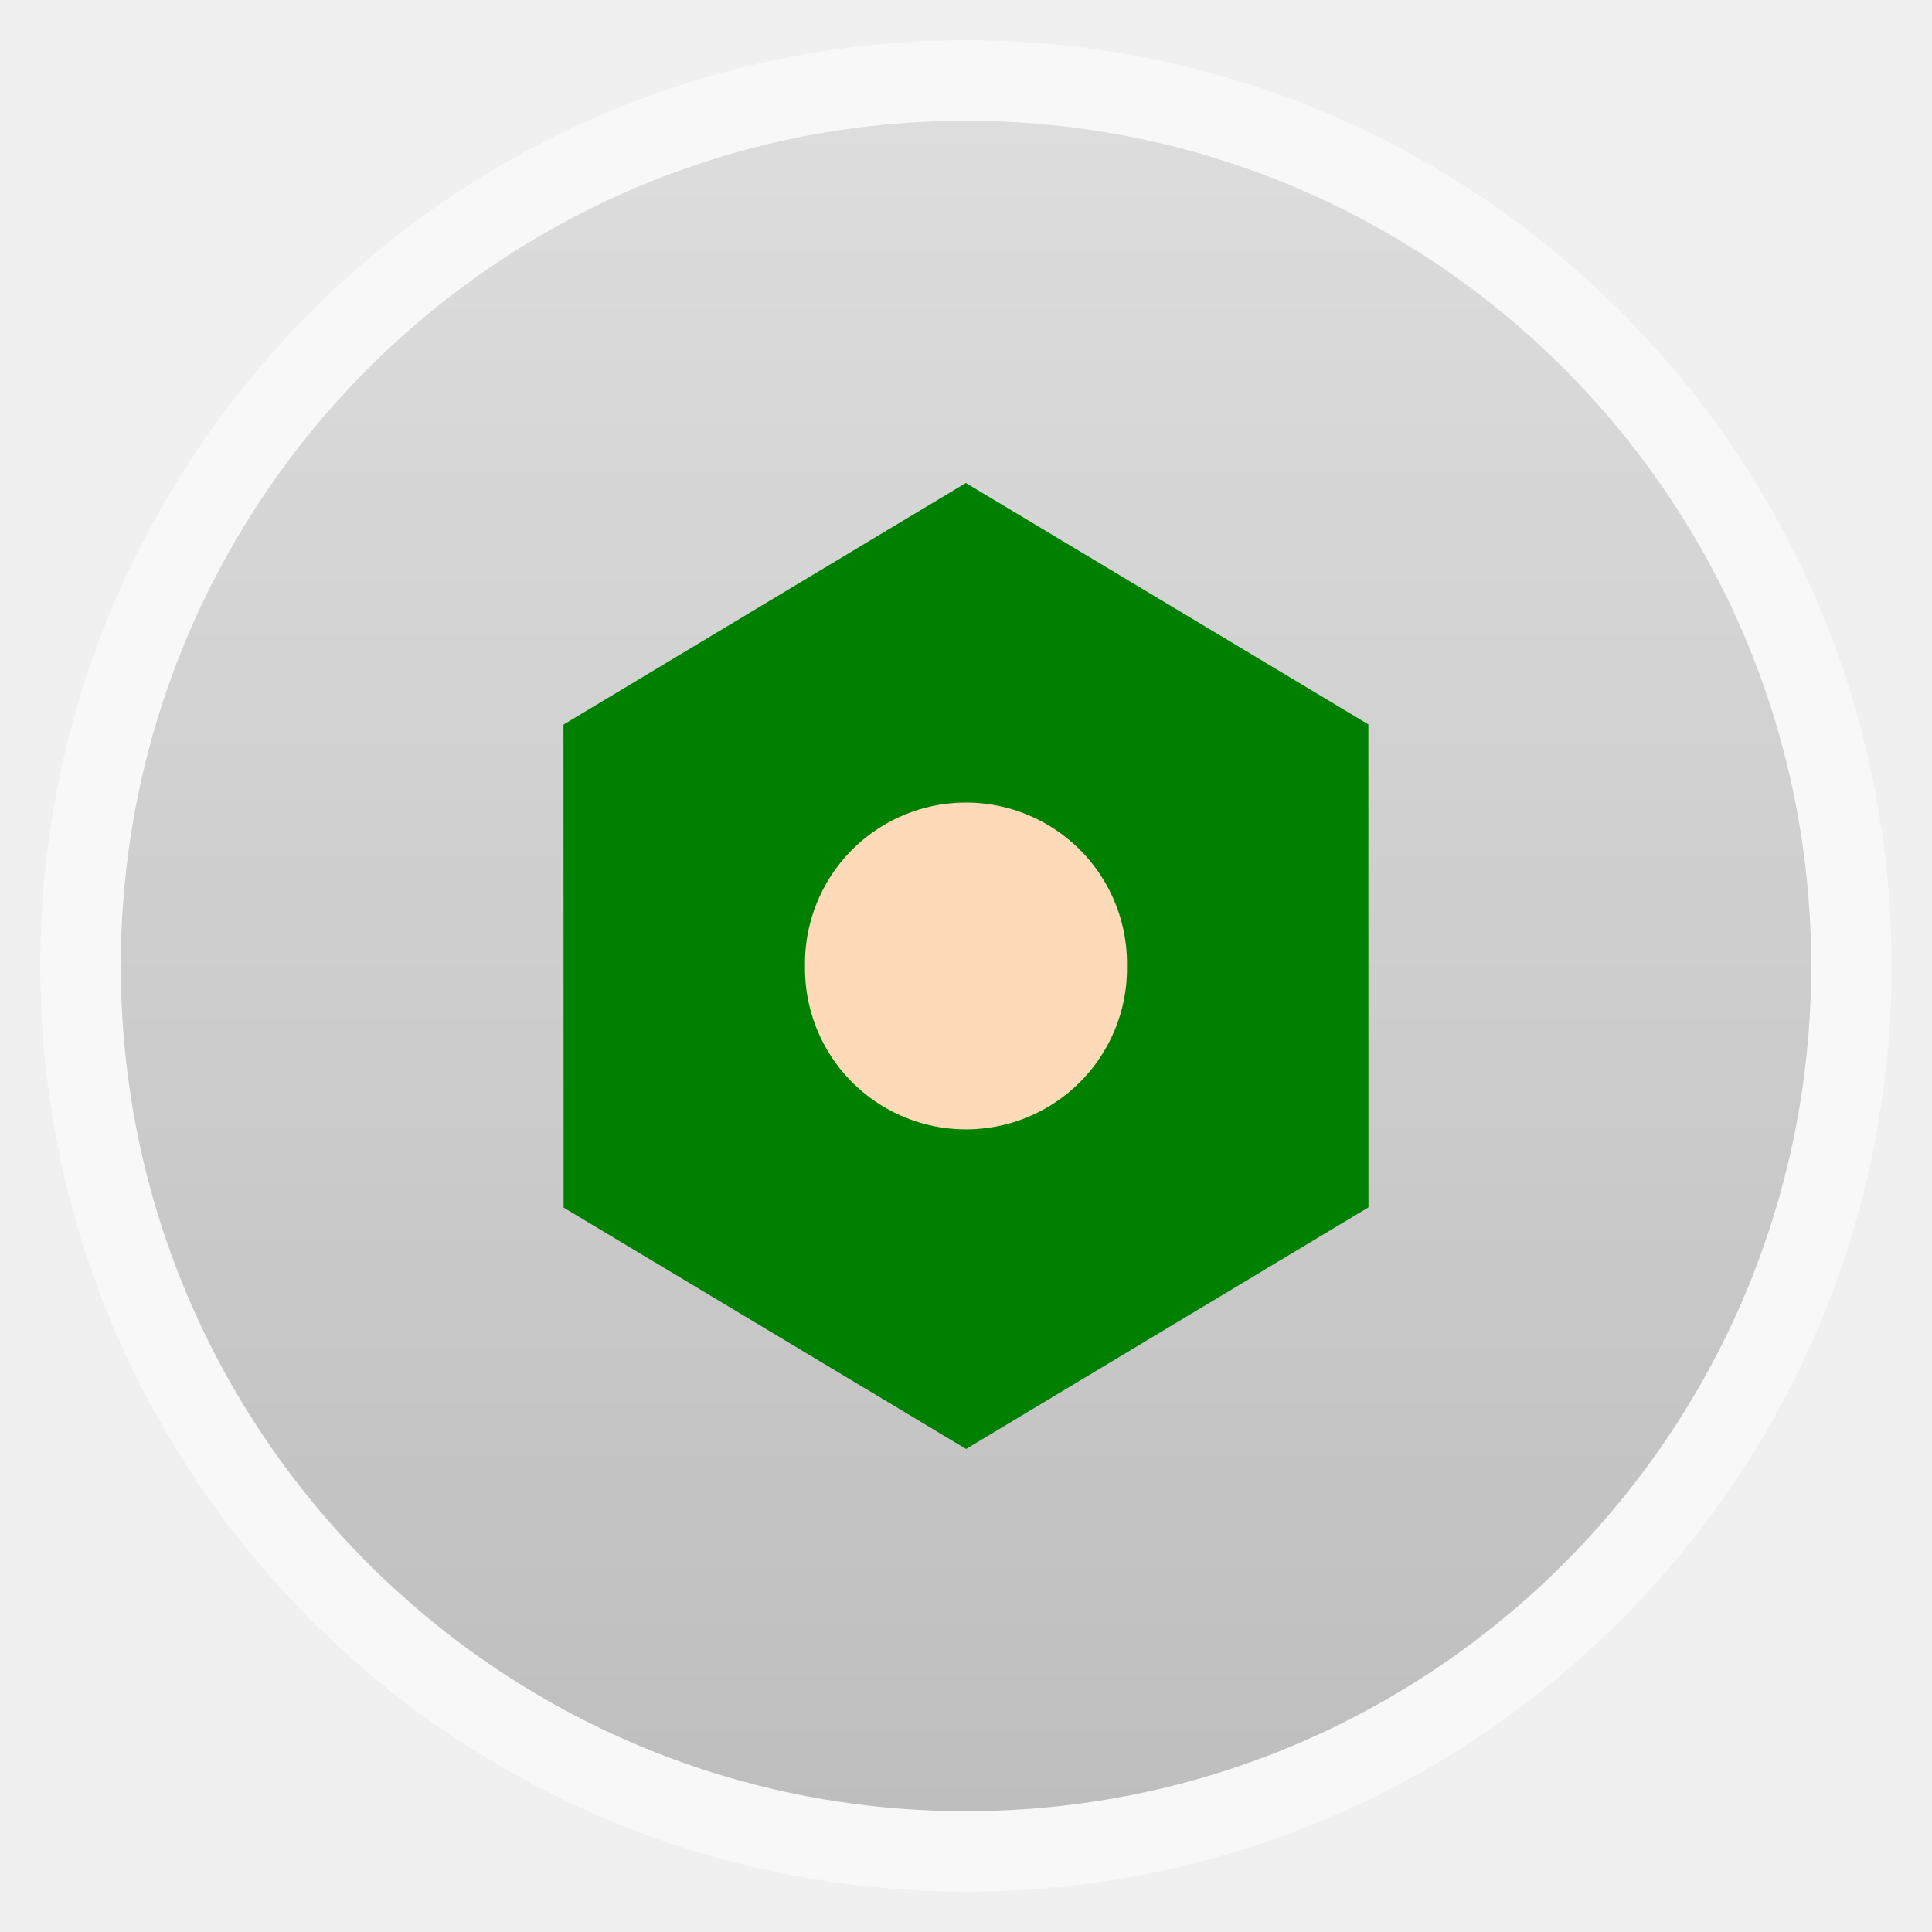
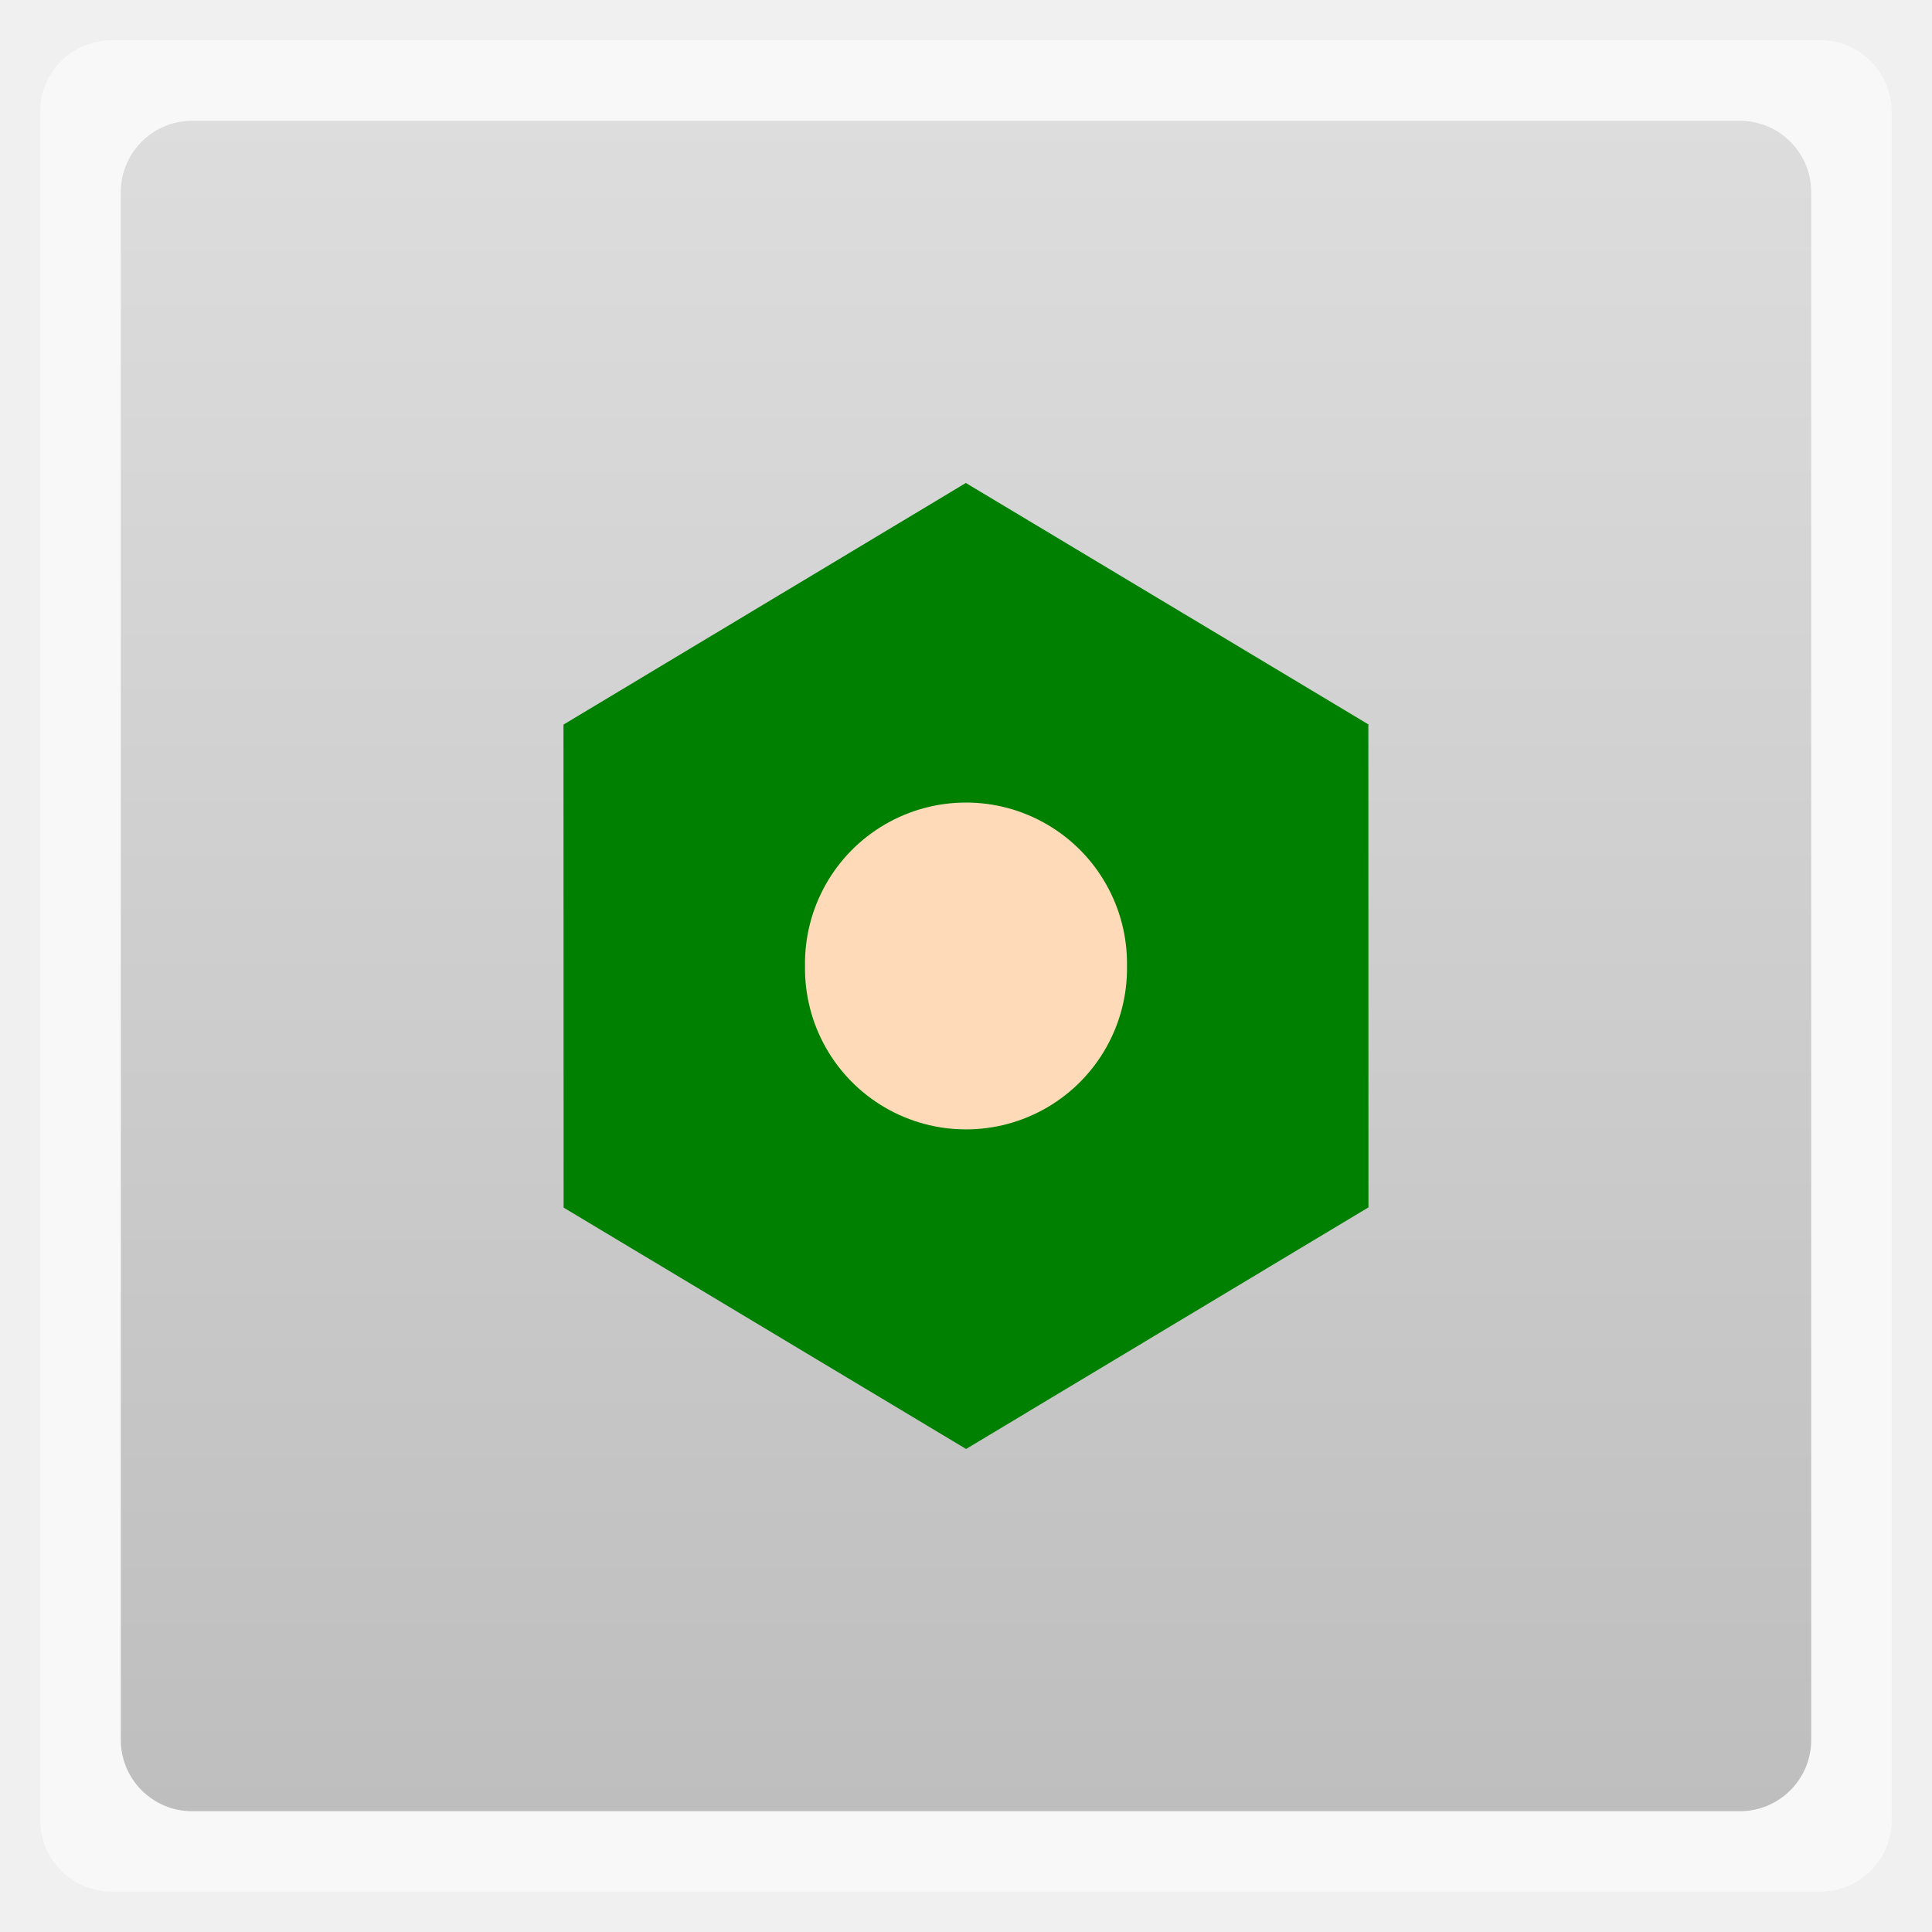
<svg xmlns="http://www.w3.org/2000/svg" xmlns:xlink="http://www.w3.org/1999/xlink" width="48" viewBox="0 0 13.547 13.547" height="48">
  <defs>
    <linearGradient id="0">
      <stop stop-color="#bebebe" />
      <stop offset="1" stop-color="#dddddd" />
    </linearGradient>
    <linearGradient xlink:href="#0" id="1" gradientUnits="userSpaceOnUse" gradientTransform="matrix(1.10525,0,0,1.10525,-134.2787,-295.7621)" y1="279.1" x2="0" y2="268.33" />
  </defs>
-   <rect height="12.982" rx="6.491" y="0.282" x="0.282" width="12.982" opacity="0.5" fill="#ffffff" fill-rule="evenodd" />
-   <rect height="11.853" rx="5.926" y="0.847" x="0.847" width="11.853" fill="url(#1)" fill-rule="evenodd" />
+   <rect height="12.982" rx="0.5" y="0.282" x="0.282" width="12.982" opacity="0.5" fill="#ffffff" fill-rule="evenodd" />
+   <rect height="11.853" rx="0.5" y="0.847" x="0.847" width="11.853" fill="url(#1)" fill-rule="evenodd" />
  <path d="M 30.118,1.632 30.208,19.172 15.064,28.02 -0.17,19.329 -0.261,1.79 14.883,-7.059 z" transform="matrix(0.1857709,9.4862619e-4,-9.1268181e-4,0.1930879,4.001213,4.73546)" fill="#008000" />
  <path d="m 24.926,21.395 a 4.464,4.464 0 1 1 -8.927,0 4.464,4.464 0 1 1 8.927,0 z" transform="matrix(0.2529093,0,0,0.2529093,1.598328,1.362312)" fill="#ffdab9" />
</svg>
